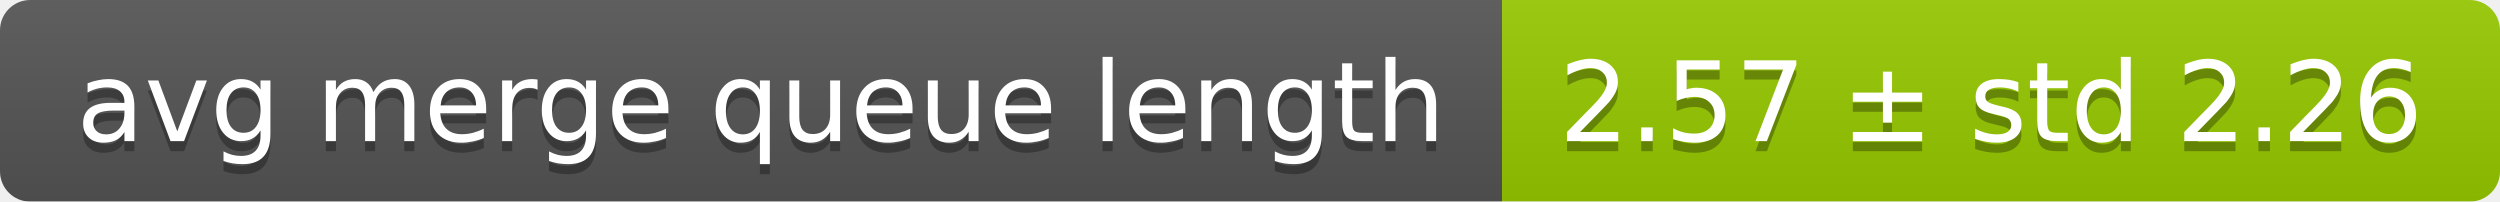
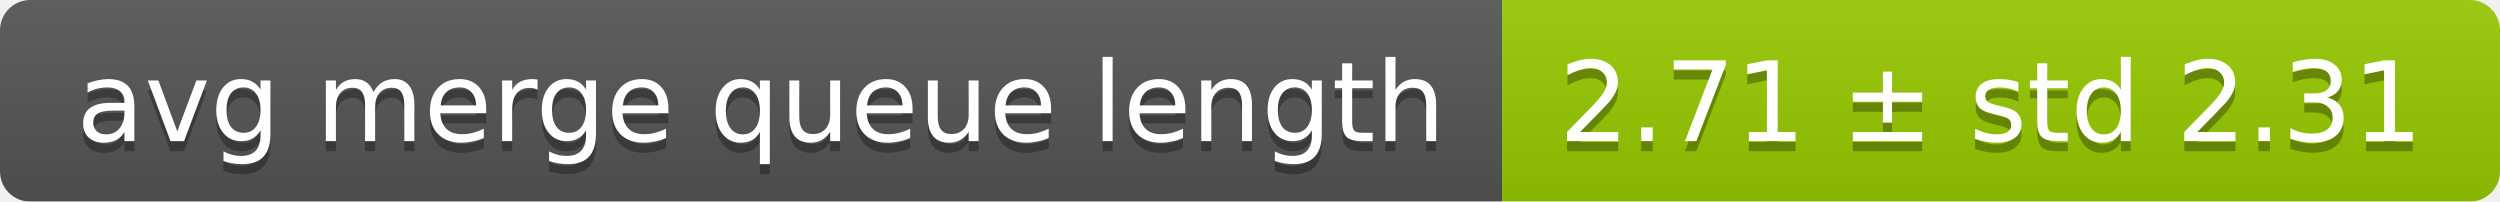
<svg xmlns="http://www.w3.org/2000/svg" width="248" height="20">
  <linearGradient id="smooth" x2="0" y2="100%">
    <stop offset="0" stop-color="#bbb" stop-opacity=".1" />
    <stop offset="1" stop-opacity=".1" />
  </linearGradient>
  <mask id="round">
    <rect width="248" height="20" rx="3" fill="#fff" />
  </mask>
  <g mask="url(#round)">
    <rect width="149" height="20" fill="#555" />
    <rect x="149" width="99" height="20" fill="#97ca00" />
    <rect width="248" height="20" fill="url(#smooth)" />
  </g>
  <g fill="#fff" text-anchor="middle" font-family="DejaVu Sans,Verdana,Geneva,sans-serif" font-size="11">
    <text x="75.5" y="15" fill="#010101" fill-opacity=".3">avg merge queue length</text>
    <text x="75.5" y="14">avg merge queue length</text>
-     <text x="197.5" y="15" fill="#010101" fill-opacity=".3">2.57 ± std 2.26</text>
-     <text x="197.5" y="14">2.57 ± std 2.26</text>
+     <text x="197.5" y="15" fill="#010101" fill-opacity=".3">2.71 ± std 2.31</text>
+     <text x="197.5" y="14">2.71 ± std 2.31</text>
  </g>
</svg>
